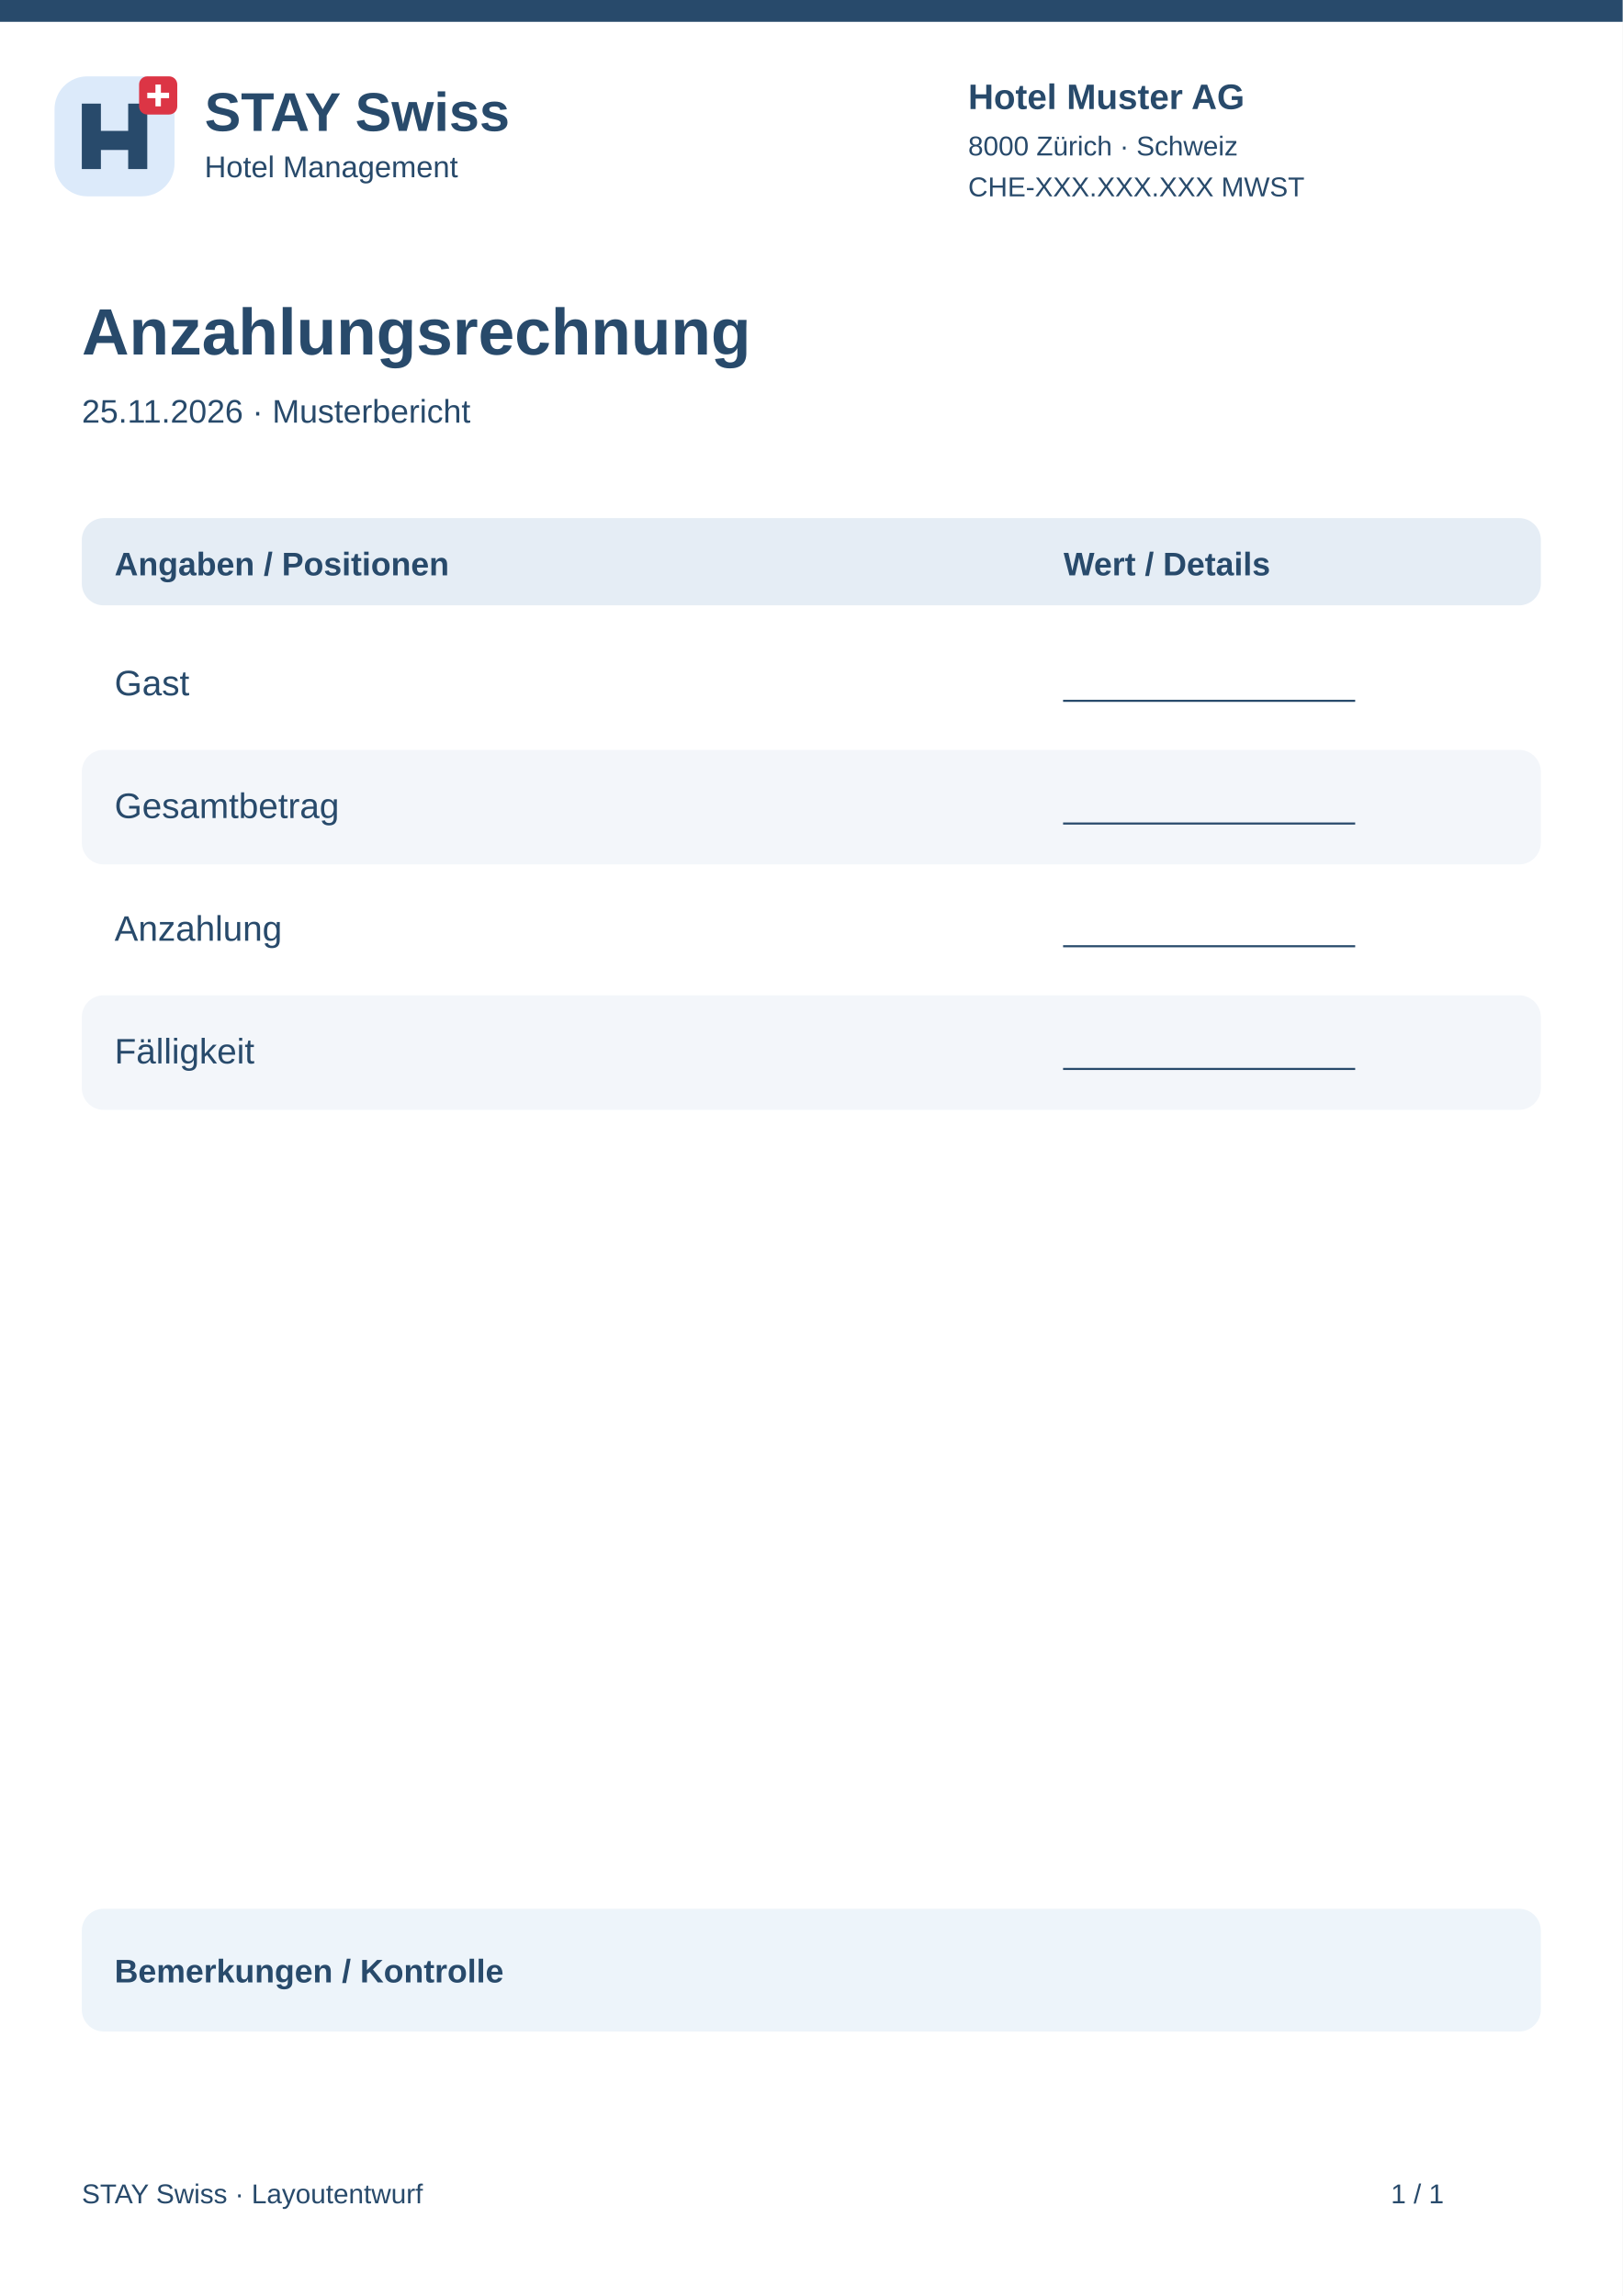
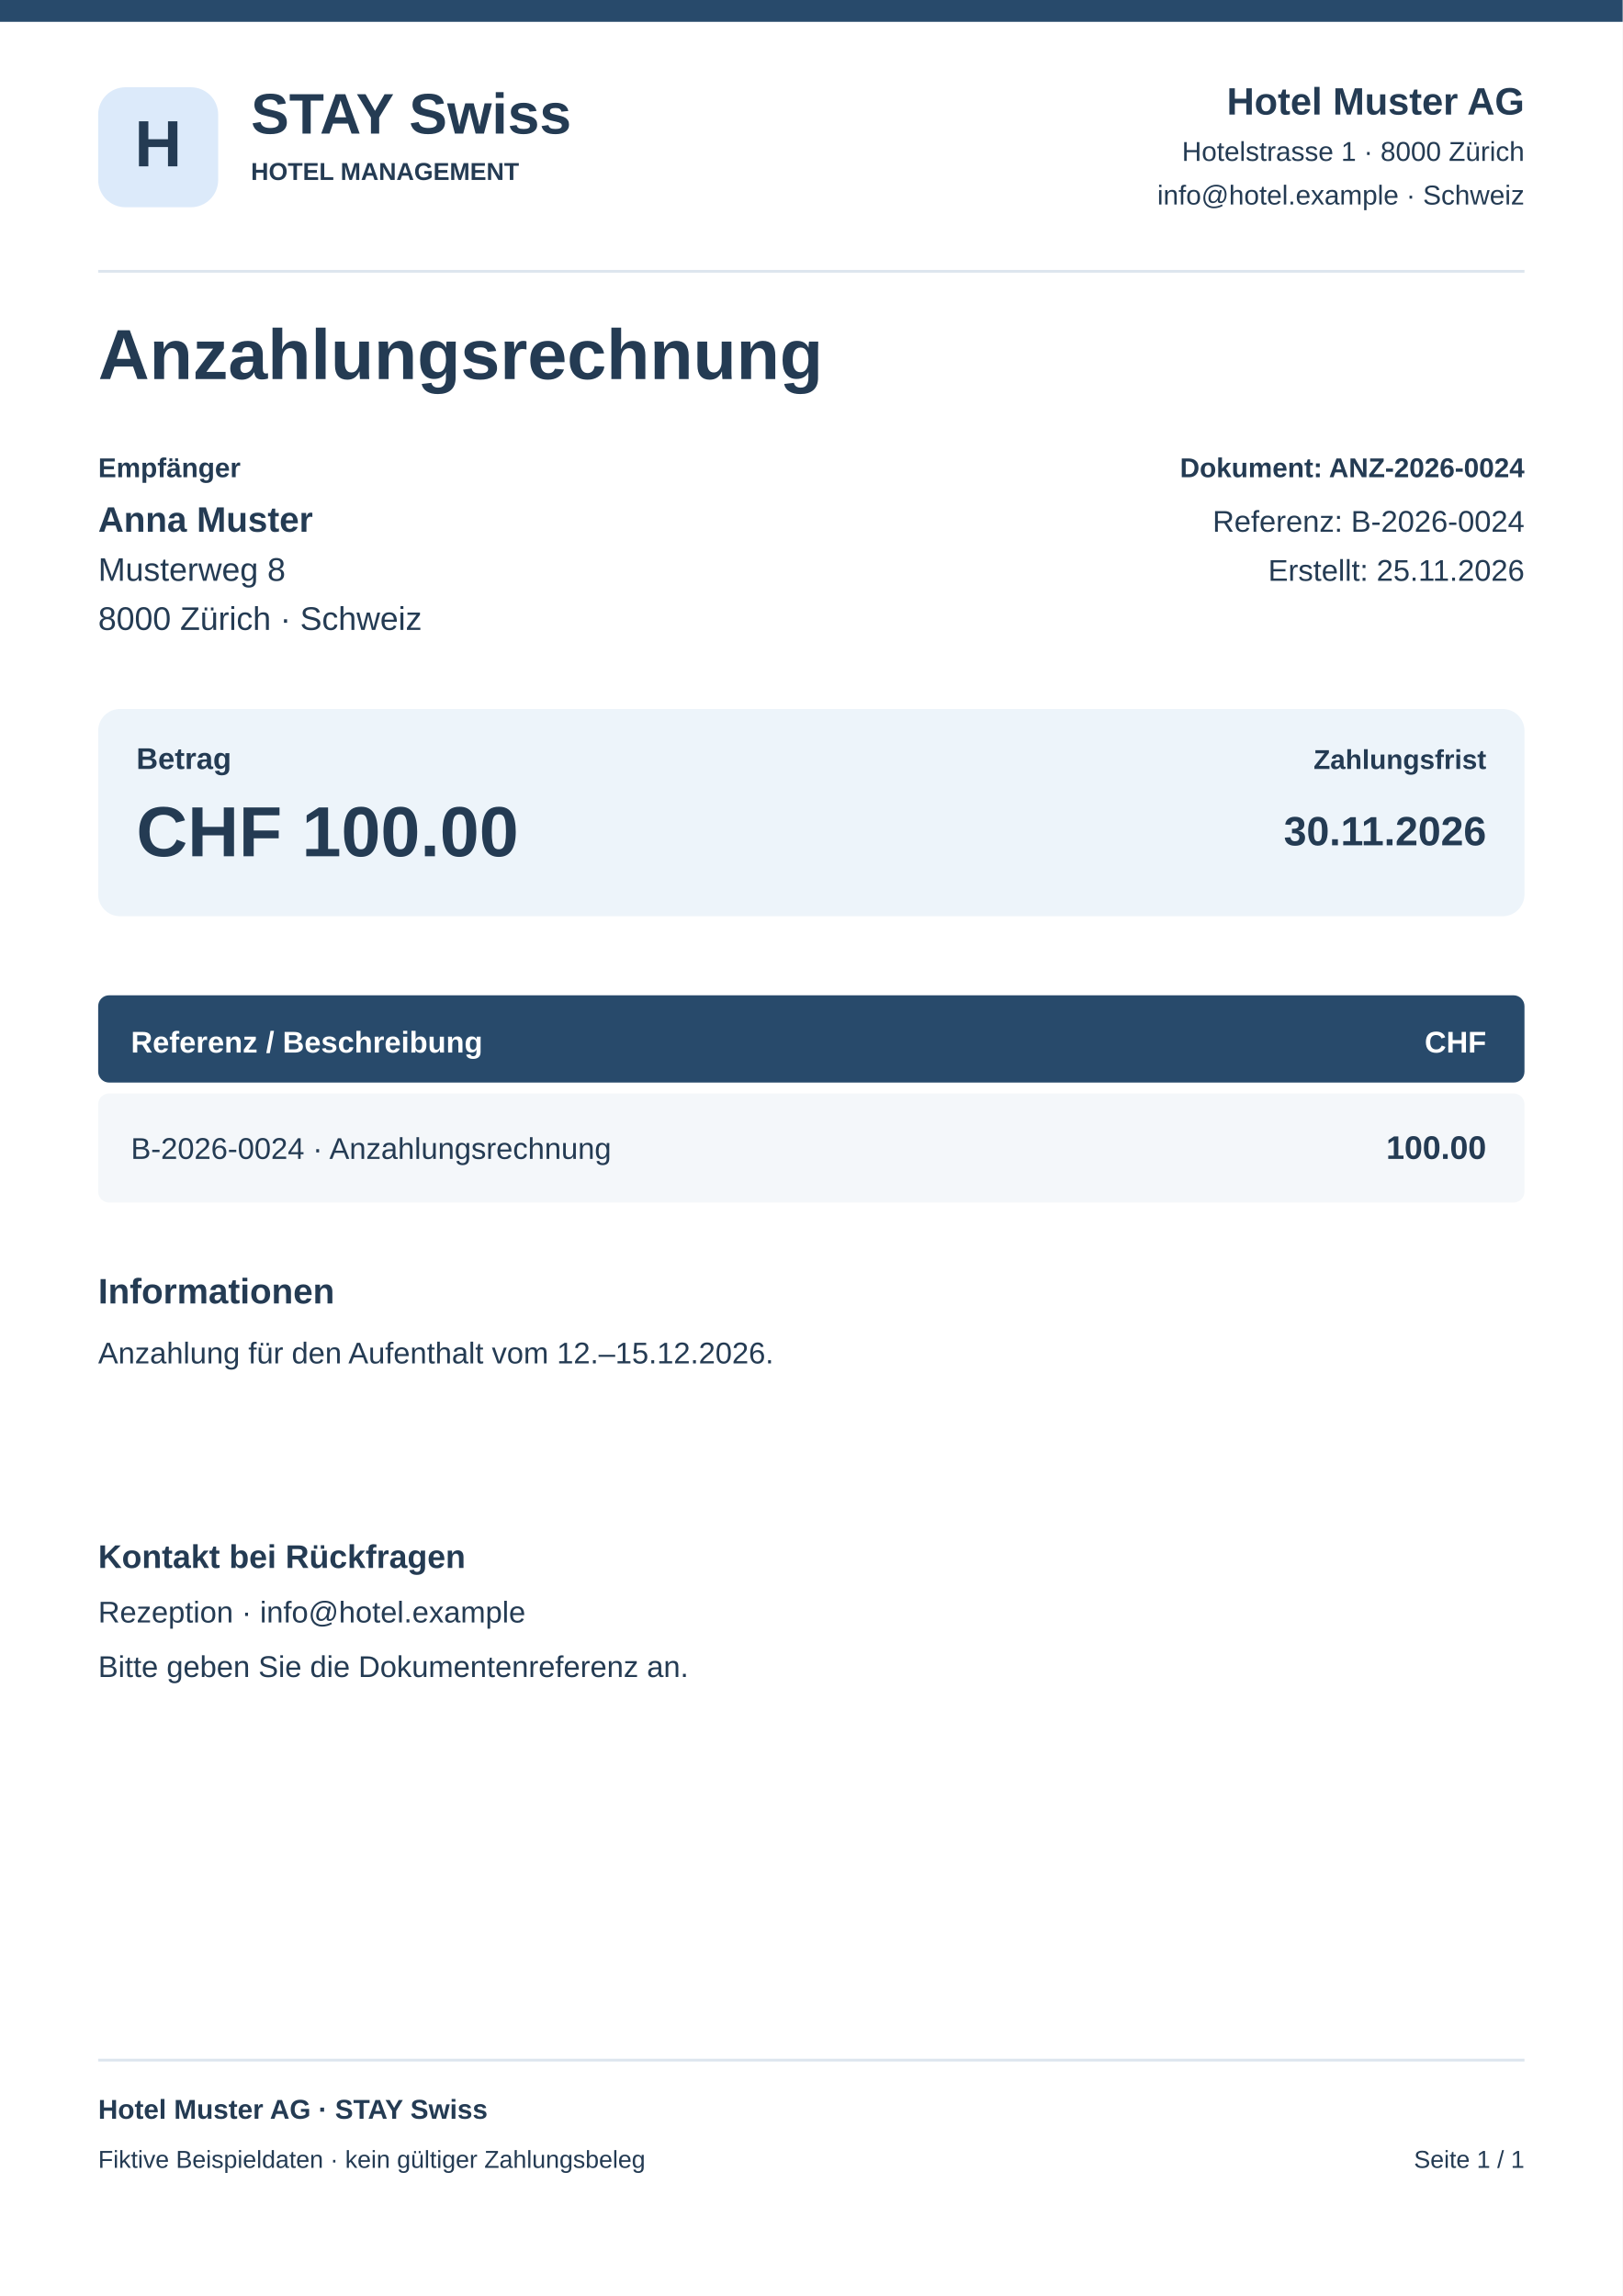
<svg xmlns="http://www.w3.org/2000/svg" width="595" height="842" viewBox="0 0 595 842">
  <rect x="0" y="0" width="595" height="842" rx="0" fill="#fff" />
  <rect x="0" y="0" width="595" height="8" rx="0" fill="#284a6b" />
-   <g transform="translate(20 28)">
-     <rect x="0" y="0" width="44" height="44" rx="12" fill="#dceafa" />
-     <path d="M10 34V10H17V20H27V10H34V34H27V27H17V34Z" fill="#284a6b" />
-     <rect x="31" y="0" width="14" height="14" rx="3" fill="#dc3545" />
-     <path d="M38 3v8m-4-4h8" stroke="white" stroke-width="2" />
-   </g>
-   <text x="75" y="48" font-family="Arial,sans-serif" font-size="20" font-weight="700" fill="#284a6b">STAY Swiss</text>
-   <text x="75" y="65" font-family="Arial,sans-serif" font-size="11" font-weight="400" fill="#284a6b">Hotel Management</text>
-   <text x="355" y="40" font-family="Arial,sans-serif" font-size="13" font-weight="700" fill="#284a6b">Hotel Muster AG</text>
-   <text x="355" y="57" font-family="Arial,sans-serif" font-size="10" font-weight="400" fill="#284a6b">8000 Zürich · Schweiz</text>
-   <text x="355" y="72" font-family="Arial,sans-serif" font-size="10" font-weight="400" fill="#284a6b">CHE-XXX.XXX.XXX MWST</text>
-   <text x="30" y="130" font-family="Arial,sans-serif" font-size="24" font-weight="700" fill="#284a6b">Anzahlungsrechnung</text>
-   <text x="30" y="155" font-family="Arial,sans-serif" font-size="12" font-weight="400" fill="#284a6b">25.11.2026 · Musterbericht</text>
-   <rect x="30" y="190" width="535" height="32" rx="8" fill="#e5edf5" />
-   <text x="42" y="211" font-family="Arial,sans-serif" font-size="12" font-weight="700" fill="#284a6b">Angaben / Positionen</text>
-   <text x="390" y="211" font-family="Arial,sans-serif" font-size="12" font-weight="700" fill="#284a6b">Wert / Details</text>
-   <rect x="30" y="230" width="535" height="42" rx="8" fill="#fff" />
-   <text x="42" y="255" font-family="Arial,sans-serif" font-size="13" font-weight="400" fill="#284a6b">Gast</text>
-   <text x="390" y="255" font-family="Arial,sans-serif" font-size="12" font-weight="400" fill="#284a6b">________________</text>
-   <rect x="30" y="275" width="535" height="42" rx="8" fill="#f3f6fa" />
-   <text x="42" y="300" font-family="Arial,sans-serif" font-size="13" font-weight="400" fill="#284a6b">Gesamtbetrag</text>
-   <text x="390" y="300" font-family="Arial,sans-serif" font-size="12" font-weight="400" fill="#284a6b">________________</text>
-   <rect x="30" y="320" width="535" height="42" rx="8" fill="#fff" />
-   <text x="42" y="345" font-family="Arial,sans-serif" font-size="13" font-weight="400" fill="#284a6b">Anzahlung</text>
-   <text x="390" y="345" font-family="Arial,sans-serif" font-size="12" font-weight="400" fill="#284a6b">________________</text>
-   <rect x="30" y="365" width="535" height="42" rx="8" fill="#f3f6fa" />
-   <text x="42" y="390" font-family="Arial,sans-serif" font-size="13" font-weight="400" fill="#284a6b">Fälligkeit</text>
-   <text x="390" y="390" font-family="Arial,sans-serif" font-size="12" font-weight="400" fill="#284a6b">________________</text>
-   <rect x="30" y="700" width="535" height="45" rx="8" fill="#edf4fa" />
-   <text x="42" y="727" font-family="Arial,sans-serif" font-size="12" font-weight="700" fill="#284a6b">Bemerkungen / Kontrolle</text>
-   <text x="30" y="808" font-family="Arial,sans-serif" font-size="10" font-weight="400" fill="#284a6b">STAY Swiss · Layoutentwurf</text>
-   <text x="510" y="808" font-family="Arial,sans-serif" font-size="10" font-weight="400" fill="#284a6b">1 / 1</text>
+   <rect x="36" y="32" width="44" height="44" rx="10" fill="#dceafa" />
+   <text x="58" y="61" font-family="Arial,sans-serif" font-size="24" font-weight="700" text-anchor="middle" fill="#243b53">H</text>
+   <text x="92" y="49" font-family="Arial,sans-serif" font-size="21" font-weight="700" text-anchor="start" fill="#243b53">STAY Swiss</text>
+   <text x="92" y="66" font-family="Arial,sans-serif" font-size="9" font-weight="700" text-anchor="start" fill="#243b53">HOTEL MANAGEMENT</text>
+   <text x="559" y="42" font-family="Arial,sans-serif" font-size="14" font-weight="700" text-anchor="end" fill="#243b53">Hotel Muster AG</text>
+   <text x="559" y="59" font-family="Arial,sans-serif" font-size="10" font-weight="400" text-anchor="end" fill="#243b53">Hotelstrasse 1 · 8000 Zürich</text>
+   <text x="559" y="75" font-family="Arial,sans-serif" font-size="10" font-weight="400" text-anchor="end" fill="#243b53">info@hotel.example · Schweiz</text>
+   <rect x="36" y="99" width="523" height="1" rx="0" fill="#dce5ee" />
+   <text x="36" y="139" font-family="Arial,sans-serif" font-size="26" font-weight="700" text-anchor="start" fill="#243b53">Anzahlungsrechnung</text>
+   <text x="36" y="175" font-family="Arial,sans-serif" font-size="10" font-weight="700" text-anchor="start" fill="#243b53">Empfänger</text>
+   <text x="36" y="195" font-family="Arial,sans-serif" font-size="13" font-weight="700" text-anchor="start" fill="#243b53">Anna Muster</text>
+   <text x="36" y="213" font-family="Arial,sans-serif" font-size="12" font-weight="400" text-anchor="start" fill="#243b53">Musterweg 8</text>
+   <text x="36" y="231" font-family="Arial,sans-serif" font-size="12" font-weight="400" text-anchor="start" fill="#243b53">8000 Zürich · Schweiz</text>
+   <text x="559" y="175" font-family="Arial,sans-serif" font-size="10" font-weight="700" text-anchor="end" fill="#243b53">Dokument: ANZ-2026-0024</text>
+   <text x="559" y="195" font-family="Arial,sans-serif" font-size="11" font-weight="400" text-anchor="end" fill="#243b53">Referenz: B-2026-0024</text>
+   <text x="559" y="213" font-family="Arial,sans-serif" font-size="11" font-weight="400" text-anchor="end" fill="#243b53">Erstellt: 25.11.2026</text>
+   <rect x="36" y="260" width="523" height="76" rx="8" fill="#edf4fa" />
+   <text x="50" y="282" font-family="Arial,sans-serif" font-size="11" font-weight="700" text-anchor="start" fill="#243b53">Betrag</text>
+   <text x="50" y="314" font-family="Arial,sans-serif" font-size="26" font-weight="700" text-anchor="start" fill="#243b53">CHF 100.00</text>
+   <text x="545" y="282" font-family="Arial,sans-serif" font-size="10" font-weight="700" text-anchor="end" fill="#243b53">Zahlungsfrist</text>
+   <text x="545" y="310" font-family="Arial,sans-serif" font-size="15" font-weight="700" text-anchor="end" fill="#243b53">30.11.2026</text>
+   <rect x="36" y="365" width="523" height="32" rx="4" fill="#284a6b" />
+   <text x="48" y="386" font-family="Arial,sans-serif" font-size="11" font-weight="700" text-anchor="start" fill="#fff">Referenz / Beschreibung</text>
+   <text x="545" y="386" font-family="Arial,sans-serif" font-size="11" font-weight="700" text-anchor="end" fill="#fff">CHF</text>
+   <rect x="36" y="401" width="523" height="40" rx="4" fill="#f4f7fa" />
+   <text x="48" y="425" font-family="Arial,sans-serif" font-size="11" font-weight="400" text-anchor="start" fill="#243b53">B-2026-0024 · Anzahlungsrechnung</text>
+   <text x="545" y="425" font-family="Arial,sans-serif" font-size="12" font-weight="700" text-anchor="end" fill="#243b53">100.00</text>
+   <text x="36" y="478" font-family="Arial,sans-serif" font-size="13" font-weight="700" text-anchor="start" fill="#243b53">Informationen</text>
+   <text x="36" y="500" font-family="Arial,sans-serif" font-size="11" font-weight="400" text-anchor="start" fill="#243b53">Anzahlung für den Aufenthalt vom 12.–15.12.2026.</text>
+   <text x="36" y="575" font-family="Arial,sans-serif" font-size="12" font-weight="700" text-anchor="start" fill="#243b53">Kontakt bei Rückfragen</text>
+   <text x="36" y="595" font-family="Arial,sans-serif" font-size="11" font-weight="400" text-anchor="start" fill="#243b53">Rezeption · info@hotel.example</text>
+   <text x="36" y="615" font-family="Arial,sans-serif" font-size="11" font-weight="400" text-anchor="start" fill="#243b53">Bitte geben Sie die Dokumentenreferenz an.</text>
+   <rect x="36" y="755" width="523" height="1" rx="0" fill="#dce5ee" />
+   <text x="36" y="777" font-family="Arial,sans-serif" font-size="10" font-weight="700" text-anchor="start" fill="#243b53">Hotel Muster AG · STAY Swiss</text>
+   <text x="36" y="795" font-family="Arial,sans-serif" font-size="9" font-weight="400" text-anchor="start" fill="#243b53">Fiktive Beispieldaten · kein gültiger Zahlungsbeleg</text>
+   <text x="559" y="795" font-family="Arial,sans-serif" font-size="9" font-weight="400" text-anchor="end" fill="#243b53">Seite 1 / 1</text>
</svg>
